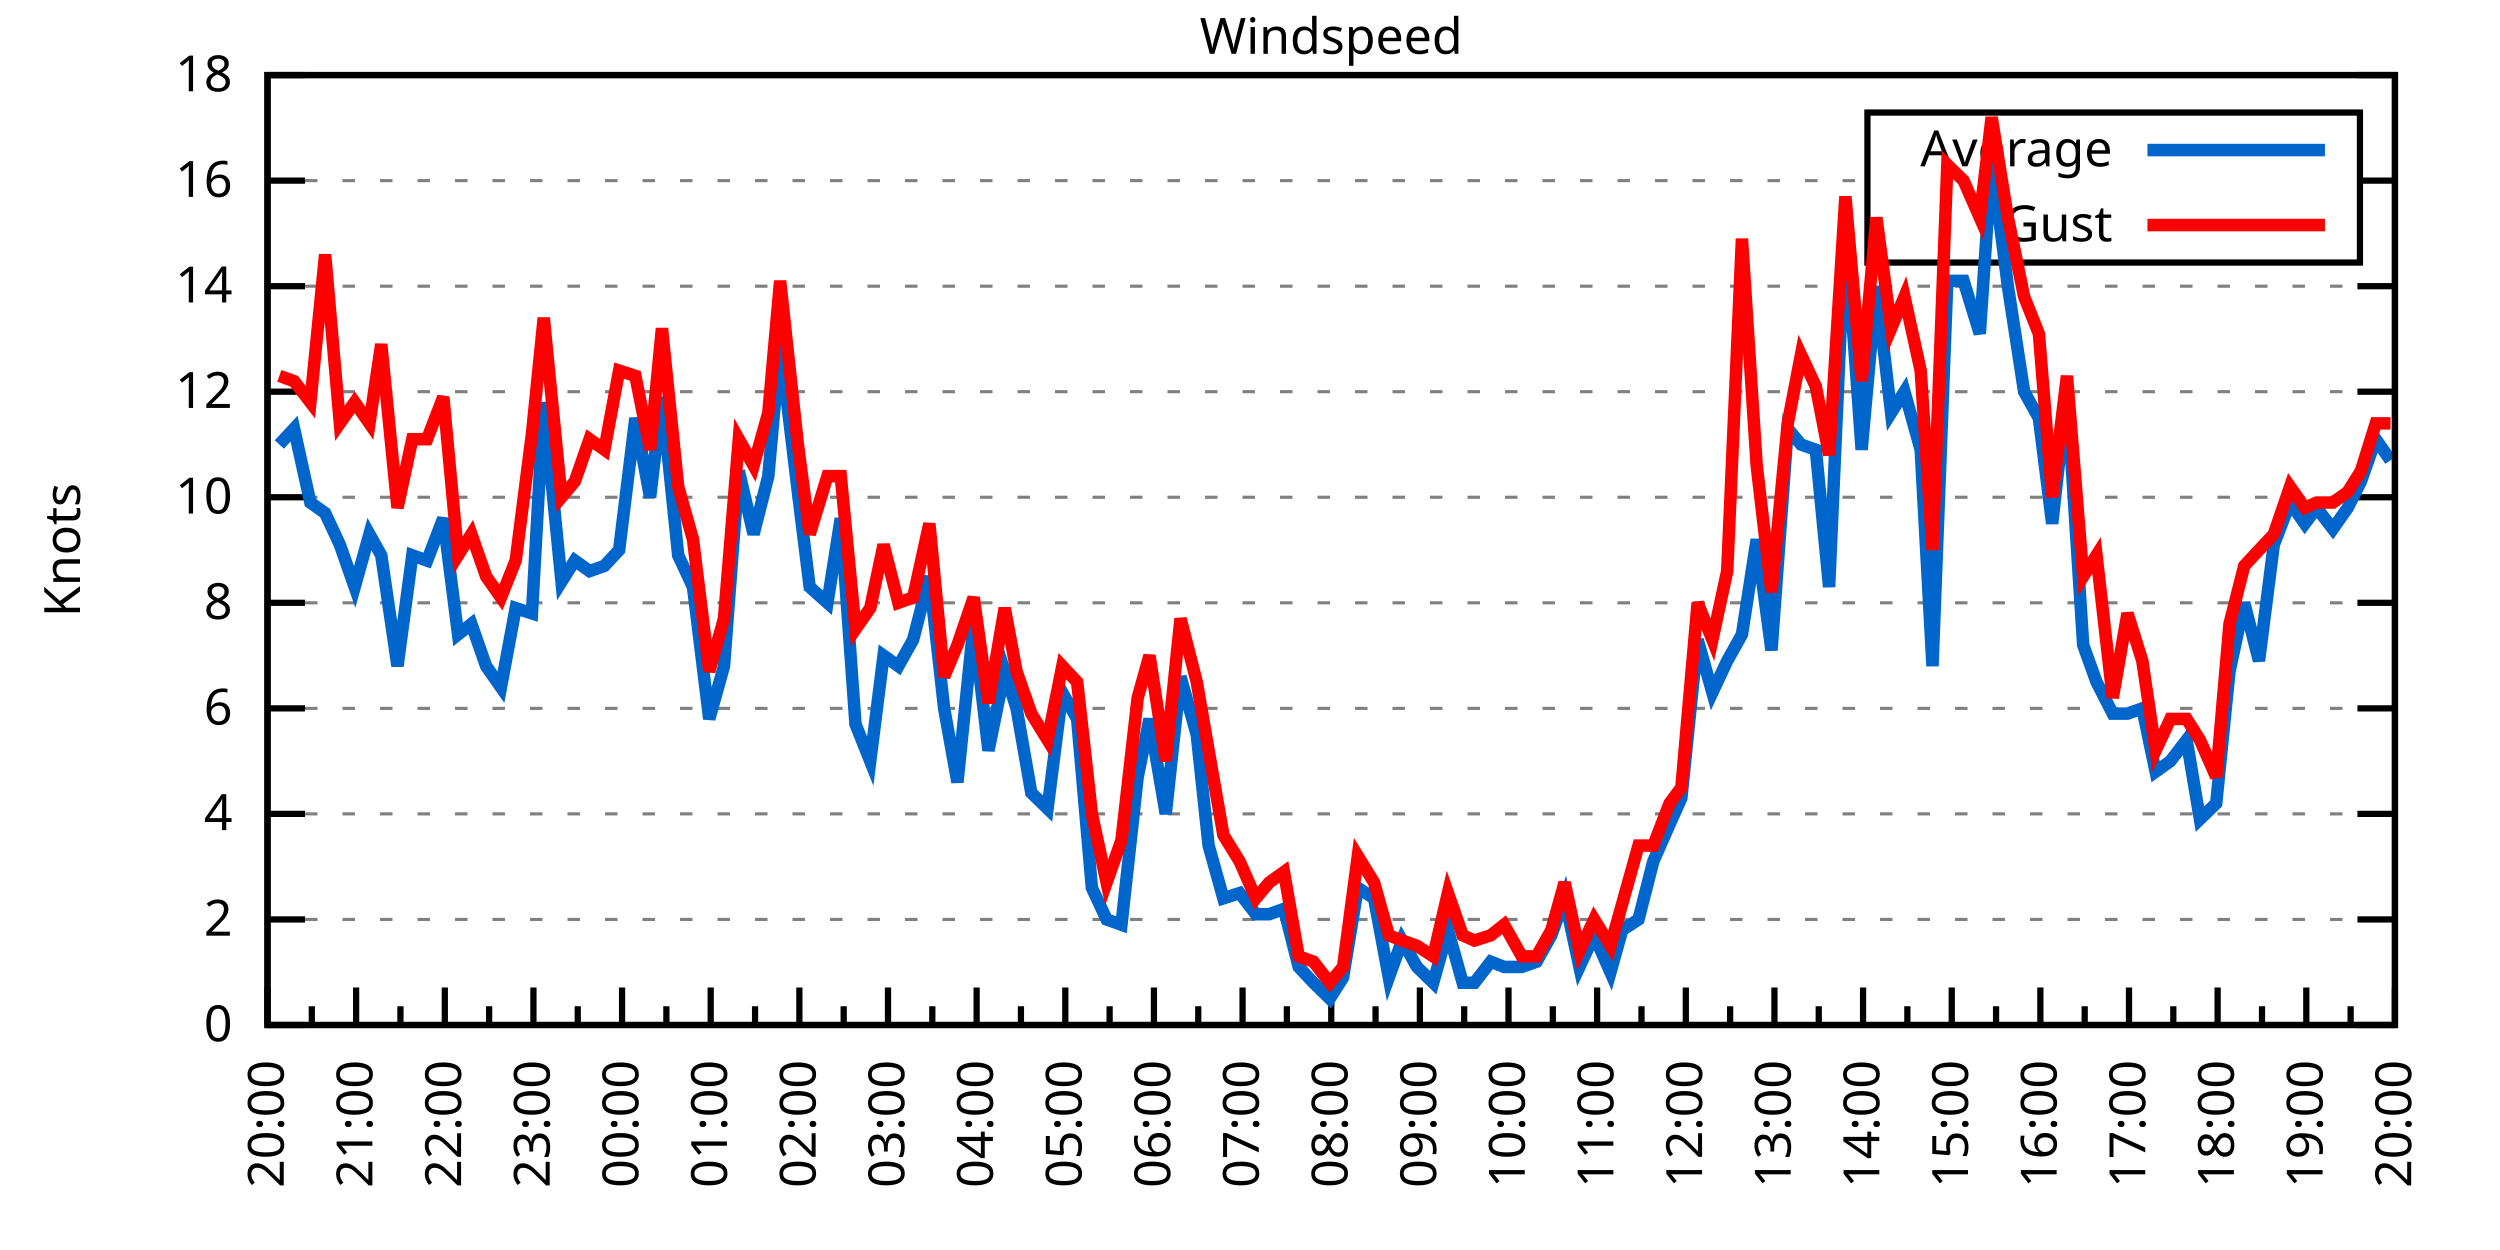
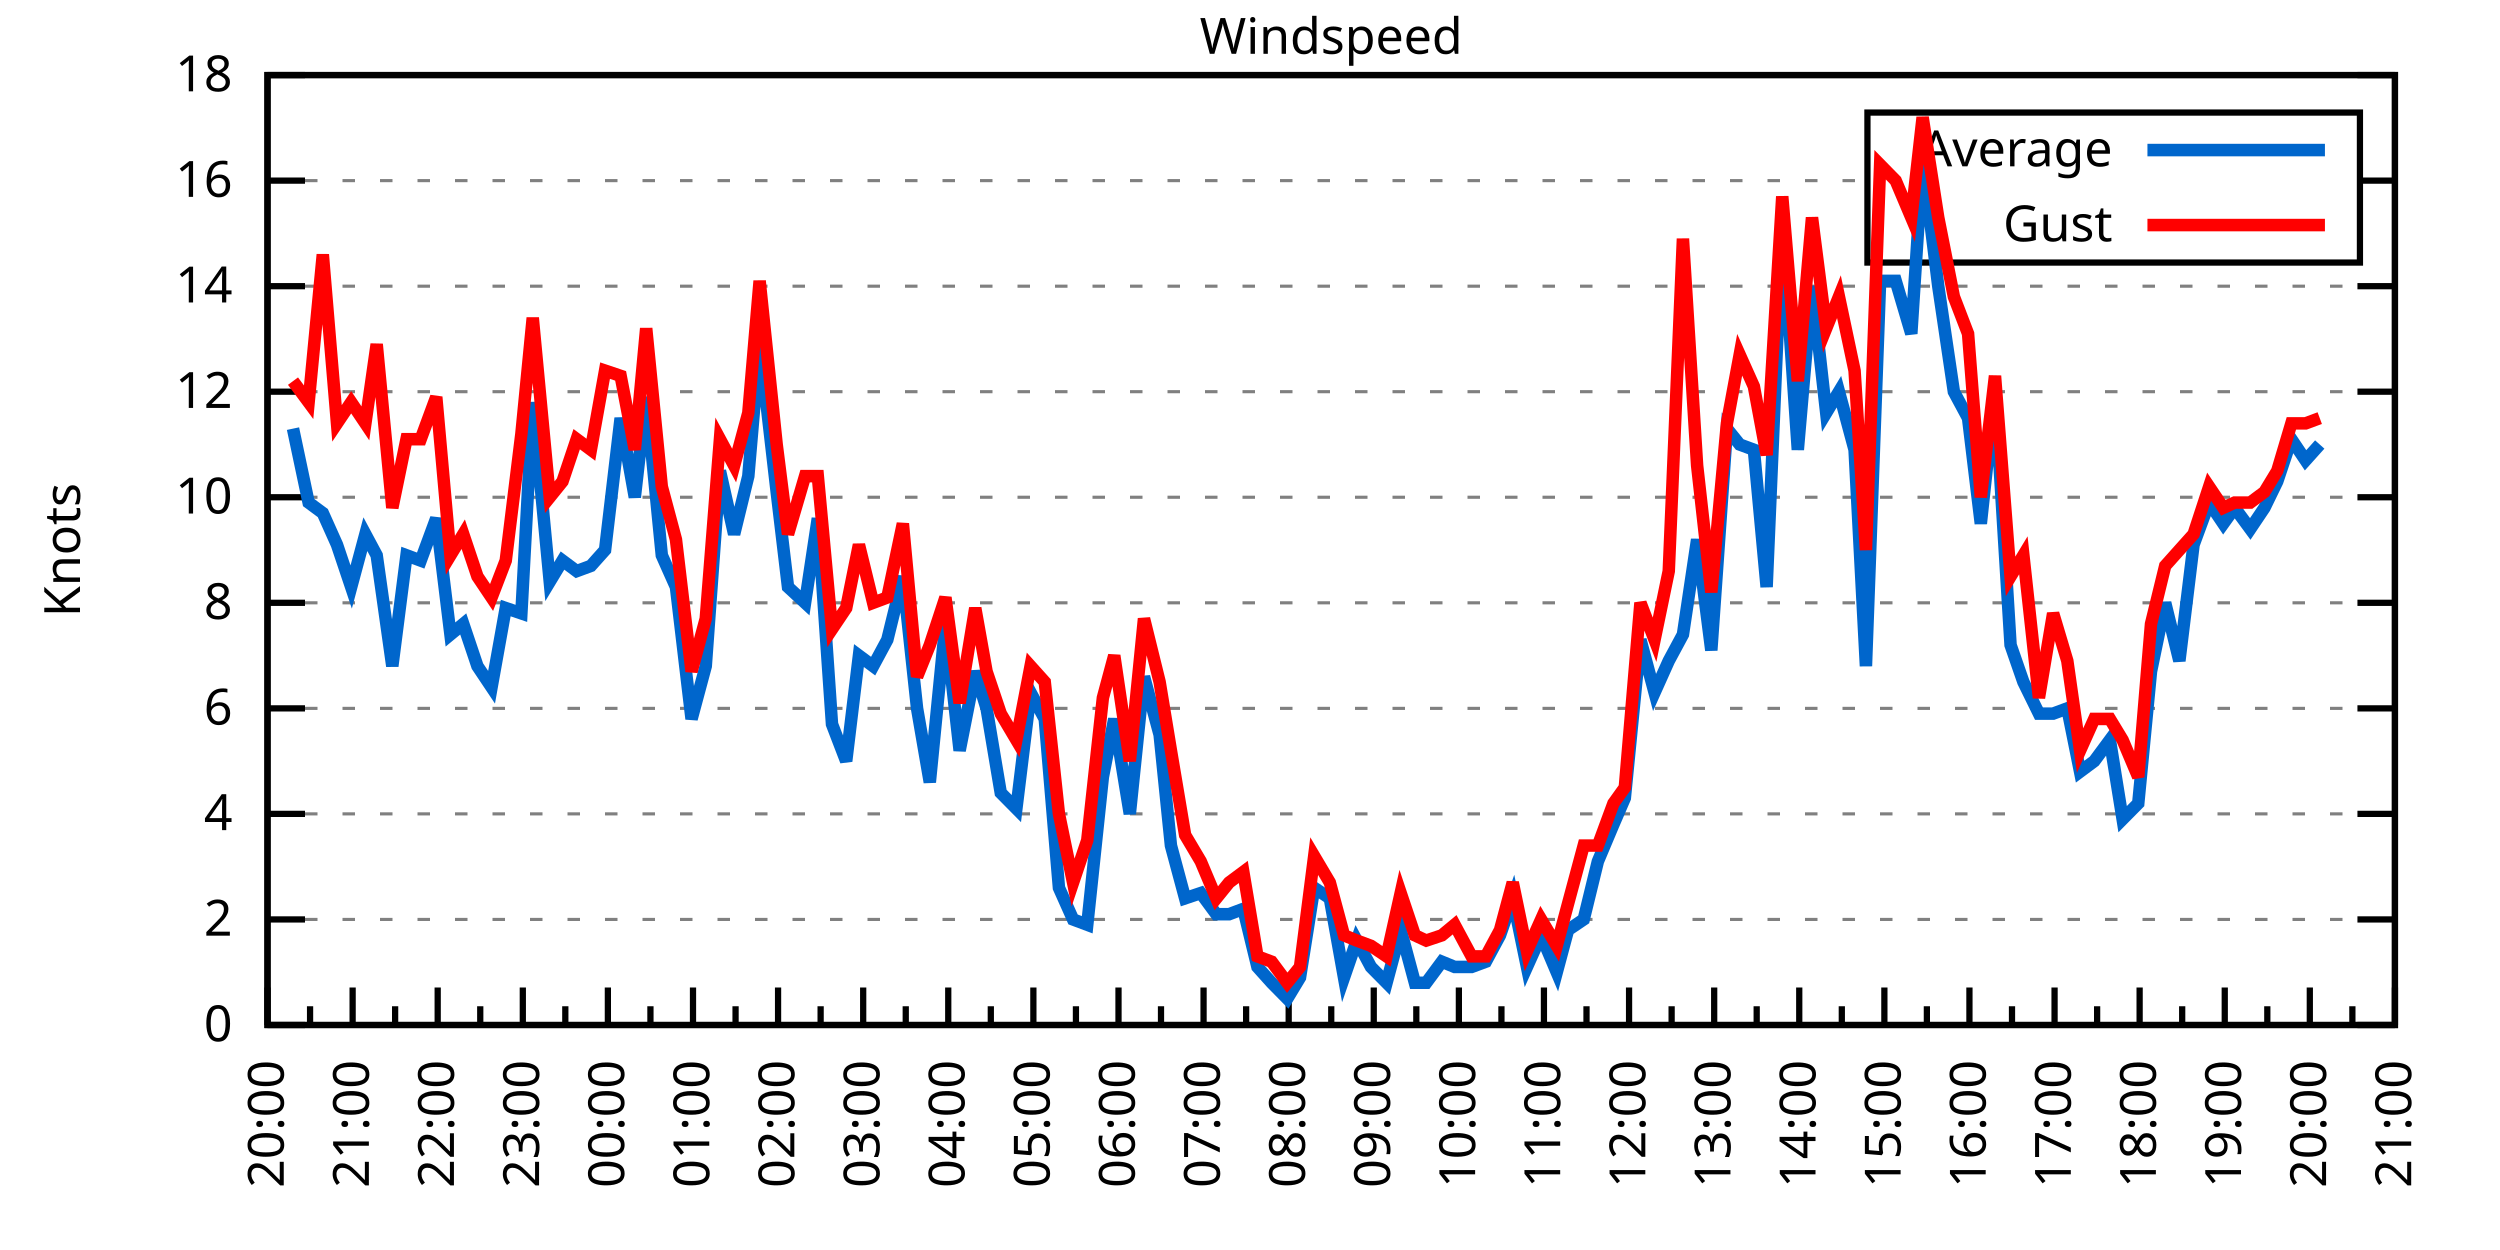
<svg xmlns="http://www.w3.org/2000/svg" xmlns:xlink="http://www.w3.org/1999/xlink" width="400" height="200" viewBox="0 0 400 200">
  <g id="gnuplot_canvas">
    <rect x="0" y="0" width="400" height="200" fill="none" />
    <defs>
      <circle id="gpDot" r="0.5" stroke-width="0.5" stroke="currentColor" />
      <path id="gpPt0" stroke-width="0.333" stroke="currentColor" d="M-1,0 h2 M0,-1 v2" />
      <path id="gpPt1" stroke-width="0.333" stroke="currentColor" d="M-1,-1 L1,1 M1,-1 L-1,1" />
      <path id="gpPt2" stroke-width="0.333" stroke="currentColor" d="M-1,0 L1,0 M0,-1 L0,1 M-1,-1 L1,1 M-1,1 L1,-1" />
      <rect id="gpPt3" stroke-width="0.333" stroke="currentColor" x="-1" y="-1" width="2" height="2" />
      <rect id="gpPt4" stroke-width="0.333" stroke="currentColor" fill="currentColor" x="-1" y="-1" width="2" height="2" />
      <circle id="gpPt5" stroke-width="0.333" stroke="currentColor" cx="0" cy="0" r="1" />
      <use xlink:href="#gpPt5" id="gpPt6" fill="currentColor" stroke="none" />
      <path id="gpPt7" stroke-width="0.333" stroke="currentColor" d="M0,-1.33 L-1.33,0.67 L1.33,0.67 z" />
      <use xlink:href="#gpPt7" id="gpPt8" fill="currentColor" stroke="none" />
      <use xlink:href="#gpPt7" id="gpPt9" stroke="currentColor" transform="rotate(180)" />
      <use xlink:href="#gpPt9" id="gpPt10" fill="currentColor" stroke="none" />
      <use xlink:href="#gpPt3" id="gpPt11" stroke="currentColor" transform="rotate(45)" />
      <use xlink:href="#gpPt11" id="gpPt12" fill="currentColor" stroke="none" />
      <path id="gpPt13" stroke-width="0.333" stroke="currentColor" d="M0,1.330 L1.265,0.411 L0.782,-1.067 L-0.782,-1.076 L-1.265,0.411 z" />
      <use xlink:href="#gpPt13" id="gpPt14" fill="currentColor" stroke="none" />
      <filter id="textbox" filterUnits="objectBoundingBox" x="0" y="0" height="1" width="1">
        <feFlood flood-color="white" flood-opacity="1" result="bgnd" />
        <feComposite in="SourceGraphic" in2="bgnd" operator="atop" />
      </filter>
      <filter id="greybox" filterUnits="objectBoundingBox" x="0" y="0" height="1" width="1">
        <feFlood flood-color="lightgrey" flood-opacity="1" result="grey" />
        <feComposite in="SourceGraphic" in2="grey" operator="atop" />
      </filter>
    </defs>
    <g fill="none" color="white" stroke="currentColor" stroke-width="1.00" stroke-linecap="butt" stroke-linejoin="miter">
</g>
    <g fill="none" color="black" stroke="currentColor" stroke-width="1.00" stroke-linecap="butt" stroke-linejoin="miter">
      <g stroke="none" shape-rendering="crispEdges">
        <polygon fill="rgb(255, 255, 255)" points="42.80,164.00 383.18,164.00 383.18,12.02 42.80,12.02 " />
      </g>
    </g>
    <g fill="none" color="black" stroke="currentColor" stroke-width="1.00" stroke-linecap="butt" stroke-linejoin="miter">
</g>
    <g fill="none" color="black" stroke="black" stroke-width="0.50" stroke-linecap="butt" stroke-linejoin="miter">
</g>
    <g fill="none" color="gray" stroke="currentColor" stroke-width="0.50" stroke-linecap="butt" stroke-linejoin="miter">
      <path stroke="gray" stroke-dasharray="2,4" class="gridline" d="M42.80,164.00 L383.19,164.00  " />
    </g>
    <g fill="none" color="gray" stroke="gray" stroke-width="1.00" stroke-linecap="butt" stroke-linejoin="miter">
</g>
    <g fill="none" color="black" stroke="currentColor" stroke-width="1.00" stroke-linecap="butt" stroke-linejoin="miter">
      <path stroke="black" d="M42.80,164.00 L48.80,164.00 M383.19,164.00 L377.19,164.00  " />
      <g transform="translate(37.20,166.60)" stroke="none" fill="black" font-family="Sans" font-size="8.00" text-anchor="end">
        <text>
          <tspan font-family="Sans"> 0</tspan>
        </text>
      </g>
    </g>
    <g fill="none" color="black" stroke="currentColor" stroke-width="1.00" stroke-linecap="butt" stroke-linejoin="miter">
</g>
    <g fill="none" color="black" stroke="black" stroke-width="0.50" stroke-linecap="butt" stroke-linejoin="miter">
</g>
    <g fill="none" color="gray" stroke="currentColor" stroke-width="0.50" stroke-linecap="butt" stroke-linejoin="miter">
      <path stroke="gray" stroke-dasharray="2,4" class="gridline" d="M42.80,147.11 L383.19,147.11  " />
    </g>
    <g fill="none" color="gray" stroke="gray" stroke-width="1.00" stroke-linecap="butt" stroke-linejoin="miter">
</g>
    <g fill="none" color="black" stroke="currentColor" stroke-width="1.00" stroke-linecap="butt" stroke-linejoin="miter">
      <path stroke="black" d="M42.80,147.11 L48.80,147.11 M383.19,147.11 L377.19,147.11  " />
      <g transform="translate(37.20,149.71)" stroke="none" fill="black" font-family="Sans" font-size="8.00" text-anchor="end">
        <text>
          <tspan font-family="Sans"> 2</tspan>
        </text>
      </g>
    </g>
    <g fill="none" color="black" stroke="currentColor" stroke-width="1.00" stroke-linecap="butt" stroke-linejoin="miter">
</g>
    <g fill="none" color="black" stroke="black" stroke-width="0.50" stroke-linecap="butt" stroke-linejoin="miter">
</g>
    <g fill="none" color="gray" stroke="currentColor" stroke-width="0.50" stroke-linecap="butt" stroke-linejoin="miter">
      <path stroke="gray" stroke-dasharray="2,4" class="gridline" d="M42.80,130.22 L383.19,130.22  " />
    </g>
    <g fill="none" color="gray" stroke="gray" stroke-width="1.00" stroke-linecap="butt" stroke-linejoin="miter">
</g>
    <g fill="none" color="black" stroke="currentColor" stroke-width="1.00" stroke-linecap="butt" stroke-linejoin="miter">
      <path stroke="black" d="M42.80,130.22 L48.80,130.22 M383.19,130.22 L377.19,130.22  " />
      <g transform="translate(37.20,132.82)" stroke="none" fill="black" font-family="Sans" font-size="8.00" text-anchor="end">
        <text>
          <tspan font-family="Sans"> 4</tspan>
        </text>
      </g>
    </g>
    <g fill="none" color="black" stroke="currentColor" stroke-width="1.00" stroke-linecap="butt" stroke-linejoin="miter">
</g>
    <g fill="none" color="black" stroke="black" stroke-width="0.50" stroke-linecap="butt" stroke-linejoin="miter">
</g>
    <g fill="none" color="gray" stroke="currentColor" stroke-width="0.50" stroke-linecap="butt" stroke-linejoin="miter">
      <path stroke="gray" stroke-dasharray="2,4" class="gridline" d="M42.80,113.34 L383.19,113.34  " />
    </g>
    <g fill="none" color="gray" stroke="gray" stroke-width="1.00" stroke-linecap="butt" stroke-linejoin="miter">
</g>
    <g fill="none" color="black" stroke="currentColor" stroke-width="1.00" stroke-linecap="butt" stroke-linejoin="miter">
      <path stroke="black" d="M42.80,113.34 L48.80,113.34 M383.19,113.34 L377.19,113.34  " />
      <g transform="translate(37.20,115.94)" stroke="none" fill="black" font-family="Sans" font-size="8.00" text-anchor="end">
        <text>
          <tspan font-family="Sans"> 6</tspan>
        </text>
      </g>
    </g>
    <g fill="none" color="black" stroke="currentColor" stroke-width="1.00" stroke-linecap="butt" stroke-linejoin="miter">
</g>
    <g fill="none" color="black" stroke="black" stroke-width="0.50" stroke-linecap="butt" stroke-linejoin="miter">
</g>
    <g fill="none" color="gray" stroke="currentColor" stroke-width="0.50" stroke-linecap="butt" stroke-linejoin="miter">
      <path stroke="gray" stroke-dasharray="2,4" class="gridline" d="M42.80,96.45 L383.19,96.45  " />
    </g>
    <g fill="none" color="gray" stroke="gray" stroke-width="1.00" stroke-linecap="butt" stroke-linejoin="miter">
</g>
    <g fill="none" color="black" stroke="currentColor" stroke-width="1.00" stroke-linecap="butt" stroke-linejoin="miter">
      <path stroke="black" d="M42.80,96.45 L48.80,96.45 M383.19,96.45 L377.19,96.45  " />
      <g transform="translate(37.20,99.05)" stroke="none" fill="black" font-family="Sans" font-size="8.00" text-anchor="end">
        <text>
          <tspan font-family="Sans"> 8</tspan>
        </text>
      </g>
    </g>
    <g fill="none" color="black" stroke="currentColor" stroke-width="1.00" stroke-linecap="butt" stroke-linejoin="miter">
</g>
    <g fill="none" color="black" stroke="black" stroke-width="0.50" stroke-linecap="butt" stroke-linejoin="miter">
</g>
    <g fill="none" color="gray" stroke="currentColor" stroke-width="0.50" stroke-linecap="butt" stroke-linejoin="miter">
      <path stroke="gray" stroke-dasharray="2,4" class="gridline" d="M42.80,79.56 L383.19,79.56  " />
    </g>
    <g fill="none" color="gray" stroke="gray" stroke-width="1.00" stroke-linecap="butt" stroke-linejoin="miter">
</g>
    <g fill="none" color="black" stroke="currentColor" stroke-width="1.00" stroke-linecap="butt" stroke-linejoin="miter">
      <path stroke="black" d="M42.80,79.56 L48.80,79.56 M383.19,79.56 L377.19,79.56  " />
      <g transform="translate(37.20,82.16)" stroke="none" fill="black" font-family="Sans" font-size="8.00" text-anchor="end">
        <text>
          <tspan font-family="Sans"> 10</tspan>
        </text>
      </g>
    </g>
    <g fill="none" color="black" stroke="currentColor" stroke-width="1.00" stroke-linecap="butt" stroke-linejoin="miter">
</g>
    <g fill="none" color="black" stroke="black" stroke-width="0.50" stroke-linecap="butt" stroke-linejoin="miter">
</g>
    <g fill="none" color="gray" stroke="currentColor" stroke-width="0.50" stroke-linecap="butt" stroke-linejoin="miter">
      <path stroke="gray" stroke-dasharray="2,4" class="gridline" d="M42.80,62.67 L383.19,62.67  " />
    </g>
    <g fill="none" color="gray" stroke="gray" stroke-width="1.00" stroke-linecap="butt" stroke-linejoin="miter">
</g>
    <g fill="none" color="black" stroke="currentColor" stroke-width="1.00" stroke-linecap="butt" stroke-linejoin="miter">
      <path stroke="black" d="M42.80,62.67 L48.80,62.67 M383.19,62.67 L377.19,62.67  " />
      <g transform="translate(37.20,65.27)" stroke="none" fill="black" font-family="Sans" font-size="8.00" text-anchor="end">
        <text>
          <tspan font-family="Sans"> 12</tspan>
        </text>
      </g>
    </g>
    <g fill="none" color="black" stroke="currentColor" stroke-width="1.00" stroke-linecap="butt" stroke-linejoin="miter">
</g>
    <g fill="none" color="black" stroke="black" stroke-width="0.50" stroke-linecap="butt" stroke-linejoin="miter">
</g>
    <g fill="none" color="gray" stroke="currentColor" stroke-width="0.50" stroke-linecap="butt" stroke-linejoin="miter">
      <path stroke="gray" stroke-dasharray="2,4" class="gridline" d="M42.80,45.79 L383.19,45.79  " />
    </g>
    <g fill="none" color="gray" stroke="gray" stroke-width="1.00" stroke-linecap="butt" stroke-linejoin="miter">
</g>
    <g fill="none" color="black" stroke="currentColor" stroke-width="1.00" stroke-linecap="butt" stroke-linejoin="miter">
      <path stroke="black" d="M42.80,45.79 L48.80,45.79 M383.19,45.79 L377.19,45.79  " />
      <g transform="translate(37.20,48.39)" stroke="none" fill="black" font-family="Sans" font-size="8.00" text-anchor="end">
        <text>
          <tspan font-family="Sans"> 14</tspan>
        </text>
      </g>
    </g>
    <g fill="none" color="black" stroke="currentColor" stroke-width="1.00" stroke-linecap="butt" stroke-linejoin="miter">
</g>
    <g fill="none" color="black" stroke="black" stroke-width="0.50" stroke-linecap="butt" stroke-linejoin="miter">
</g>
    <g fill="none" color="gray" stroke="currentColor" stroke-width="0.50" stroke-linecap="butt" stroke-linejoin="miter">
      <path stroke="gray" stroke-dasharray="2,4" class="gridline" d="M42.80,28.90 L298.79,28.90 M377.59,28.90 L383.19,28.90  " />
    </g>
    <g fill="none" color="gray" stroke="gray" stroke-width="1.00" stroke-linecap="butt" stroke-linejoin="miter">
</g>
    <g fill="none" color="black" stroke="currentColor" stroke-width="1.00" stroke-linecap="butt" stroke-linejoin="miter">
      <path stroke="black" d="M42.80,28.90 L48.80,28.90 M383.19,28.90 L377.19,28.90  " />
      <g transform="translate(37.20,31.50)" stroke="none" fill="black" font-family="Sans" font-size="8.00" text-anchor="end">
        <text>
          <tspan font-family="Sans"> 16</tspan>
        </text>
      </g>
    </g>
    <g fill="none" color="black" stroke="currentColor" stroke-width="1.00" stroke-linecap="butt" stroke-linejoin="miter">
</g>
    <g fill="none" color="black" stroke="black" stroke-width="0.50" stroke-linecap="butt" stroke-linejoin="miter">
</g>
    <g fill="none" color="gray" stroke="currentColor" stroke-width="0.50" stroke-linecap="butt" stroke-linejoin="miter">
      <path stroke="gray" stroke-dasharray="2,4" class="gridline" d="M42.80,12.01 L383.19,12.01  " />
    </g>
    <g fill="none" color="gray" stroke="gray" stroke-width="1.00" stroke-linecap="butt" stroke-linejoin="miter">
</g>
    <g fill="none" color="black" stroke="currentColor" stroke-width="1.00" stroke-linecap="butt" stroke-linejoin="miter">
      <path stroke="black" d="M42.80,12.01 L48.80,12.01 M383.19,12.01 L377.19,12.01  " />
      <g transform="translate(37.20,14.61)" stroke="none" fill="black" font-family="Sans" font-size="8.00" text-anchor="end">
        <text>
          <tspan font-family="Sans"> 18</tspan>
        </text>
      </g>
    </g>
    <g fill="none" color="black" stroke="currentColor" stroke-width="1.00" stroke-linecap="butt" stroke-linejoin="miter">
      <path stroke="black" d="M42.80,164.00 L42.80,158.00  " />
      <g transform="translate(45.40,169.60) rotate(270)" stroke="none" fill="black" font-family="Sans" font-size="8.00" text-anchor="end">
        <text>
          <tspan font-family="Sans">20:00</tspan>
        </text>
      </g>
    </g>
    <g fill="none" color="black" stroke="currentColor" stroke-width="1.00" stroke-linecap="butt" stroke-linejoin="miter">
-       <path stroke="black" d="M49.89,164.00 L49.89,161.00 M56.98,164.00 L56.98,158.00  " />
-       <g transform="translate(59.58,169.60) rotate(270)" stroke="none" fill="black" font-family="Sans" font-size="8.00" text-anchor="end">
+       <path stroke="black" d="M49.61,164.00 L49.61,161.00 M56.42,164.00 L56.42,158.00  " />
+       <g transform="translate(59.02,169.60) rotate(270)" stroke="none" fill="black" font-family="Sans" font-size="8.00" text-anchor="end">
        <text>
          <tspan font-family="Sans">21:00</tspan>
        </text>
      </g>
    </g>
    <g fill="none" color="black" stroke="currentColor" stroke-width="1.00" stroke-linecap="butt" stroke-linejoin="miter">
-       <path stroke="black" d="M64.07,164.00 L64.07,161.00 M71.17,164.00 L71.17,158.00  " />
-       <g transform="translate(73.77,169.60) rotate(270)" stroke="none" fill="black" font-family="Sans" font-size="8.00" text-anchor="end">
+       <path stroke="black" d="M63.22,164.00 L63.22,161.00 M70.03,164.00 L70.03,158.00  " />
+       <g transform="translate(72.63,169.60) rotate(270)" stroke="none" fill="black" font-family="Sans" font-size="8.00" text-anchor="end">
        <text>
          <tspan font-family="Sans">22:00</tspan>
        </text>
      </g>
    </g>
    <g fill="none" color="black" stroke="currentColor" stroke-width="1.00" stroke-linecap="butt" stroke-linejoin="miter">
-       <path stroke="black" d="M78.26,164.00 L78.26,161.00 M85.35,164.00 L85.35,158.00  " />
-       <g transform="translate(87.95,169.60) rotate(270)" stroke="none" fill="black" font-family="Sans" font-size="8.00" text-anchor="end">
+       <path stroke="black" d="M76.84,164.00 L76.84,161.00 M83.65,164.00 L83.65,158.00  " />
+       <g transform="translate(86.25,169.60) rotate(270)" stroke="none" fill="black" font-family="Sans" font-size="8.00" text-anchor="end">
        <text>
          <tspan font-family="Sans">23:00</tspan>
        </text>
      </g>
    </g>
    <g fill="none" color="black" stroke="currentColor" stroke-width="1.00" stroke-linecap="butt" stroke-linejoin="miter">
-       <path stroke="black" d="M92.44,164.00 L92.44,161.00 M99.53,164.00 L99.53,158.00  " />
-       <g transform="translate(102.13,169.60) rotate(270)" stroke="none" fill="black" font-family="Sans" font-size="8.00" text-anchor="end">
+       <path stroke="black" d="M90.45,164.00 L90.45,161.00 M97.26,164.00 L97.26,158.00  " />
+       <g transform="translate(99.86,169.60) rotate(270)" stroke="none" fill="black" font-family="Sans" font-size="8.00" text-anchor="end">
        <text>
          <tspan font-family="Sans">00:00</tspan>
        </text>
      </g>
    </g>
    <g fill="none" color="black" stroke="currentColor" stroke-width="1.00" stroke-linecap="butt" stroke-linejoin="miter">
-       <path stroke="black" d="M106.62,164.00 L106.62,161.00 M113.71,164.00 L113.71,158.00  " />
-       <g transform="translate(116.31,169.60) rotate(270)" stroke="none" fill="black" font-family="Sans" font-size="8.00" text-anchor="end">
+       <path stroke="black" d="M104.07,164.00 L104.07,161.00 M110.88,164.00 L110.88,158.00  " />
+       <g transform="translate(113.48,169.60) rotate(270)" stroke="none" fill="black" font-family="Sans" font-size="8.00" text-anchor="end">
        <text>
          <tspan font-family="Sans">01:00</tspan>
        </text>
      </g>
    </g>
    <g fill="none" color="black" stroke="currentColor" stroke-width="1.00" stroke-linecap="butt" stroke-linejoin="miter">
-       <path stroke="black" d="M120.81,164.00 L120.81,161.00 M127.90,164.00 L127.90,158.00  " />
-       <g transform="translate(130.50,169.60) rotate(270)" stroke="none" fill="black" font-family="Sans" font-size="8.00" text-anchor="end">
+       <path stroke="black" d="M117.69,164.00 L117.69,161.00 M124.49,164.00 L124.49,158.00  " />
+       <g transform="translate(127.09,169.60) rotate(270)" stroke="none" fill="black" font-family="Sans" font-size="8.00" text-anchor="end">
        <text>
          <tspan font-family="Sans">02:00</tspan>
        </text>
      </g>
    </g>
    <g fill="none" color="black" stroke="currentColor" stroke-width="1.00" stroke-linecap="butt" stroke-linejoin="miter">
-       <path stroke="black" d="M134.99,164.00 L134.99,161.00 M142.08,164.00 L142.08,158.00  " />
-       <g transform="translate(144.68,169.60) rotate(270)" stroke="none" fill="black" font-family="Sans" font-size="8.00" text-anchor="end">
+       <path stroke="black" d="M131.30,164.00 L131.30,161.00 M138.11,164.00 L138.11,158.00  " />
+       <g transform="translate(140.71,169.60) rotate(270)" stroke="none" fill="black" font-family="Sans" font-size="8.00" text-anchor="end">
        <text>
          <tspan font-family="Sans">03:00</tspan>
        </text>
      </g>
    </g>
    <g fill="none" color="black" stroke="currentColor" stroke-width="1.00" stroke-linecap="butt" stroke-linejoin="miter">
-       <path stroke="black" d="M149.17,164.00 L149.17,161.00 M156.26,164.00 L156.26,158.00  " />
-       <g transform="translate(158.86,169.60) rotate(270)" stroke="none" fill="black" font-family="Sans" font-size="8.00" text-anchor="end">
+       <path stroke="black" d="M144.92,164.00 L144.92,161.00 M151.72,164.00 L151.72,158.00  " />
+       <g transform="translate(154.32,169.60) rotate(270)" stroke="none" fill="black" font-family="Sans" font-size="8.00" text-anchor="end">
        <text>
          <tspan font-family="Sans">04:00</tspan>
        </text>
      </g>
    </g>
    <g fill="none" color="black" stroke="currentColor" stroke-width="1.00" stroke-linecap="butt" stroke-linejoin="miter">
-       <path stroke="black" d="M163.35,164.00 L163.35,161.00 M170.45,164.00 L170.45,158.00  " />
-       <g transform="translate(173.05,169.60) rotate(270)" stroke="none" fill="black" font-family="Sans" font-size="8.00" text-anchor="end">
+       <path stroke="black" d="M158.53,164.00 L158.53,161.00 M165.34,164.00 L165.34,158.00  " />
+       <g transform="translate(167.94,169.60) rotate(270)" stroke="none" fill="black" font-family="Sans" font-size="8.00" text-anchor="end">
        <text>
          <tspan font-family="Sans">05:00</tspan>
        </text>
      </g>
    </g>
    <g fill="none" color="black" stroke="currentColor" stroke-width="1.00" stroke-linecap="butt" stroke-linejoin="miter">
-       <path stroke="black" d="M177.54,164.00 L177.54,161.00 M184.63,164.00 L184.63,158.00  " />
-       <g transform="translate(187.23,169.60) rotate(270)" stroke="none" fill="black" font-family="Sans" font-size="8.00" text-anchor="end">
+       <path stroke="black" d="M172.15,164.00 L172.15,161.00 M178.96,164.00 L178.96,158.00  " />
+       <g transform="translate(181.56,169.60) rotate(270)" stroke="none" fill="black" font-family="Sans" font-size="8.00" text-anchor="end">
        <text>
          <tspan font-family="Sans">06:00</tspan>
        </text>
      </g>
    </g>
    <g fill="none" color="black" stroke="currentColor" stroke-width="1.00" stroke-linecap="butt" stroke-linejoin="miter">
-       <path stroke="black" d="M191.72,164.00 L191.72,161.00 M198.81,164.00 L198.81,158.00  " />
-       <g transform="translate(201.41,169.60) rotate(270)" stroke="none" fill="black" font-family="Sans" font-size="8.00" text-anchor="end">
+       <path stroke="black" d="M185.76,164.00 L185.76,161.00 M192.57,164.00 L192.57,158.00  " />
+       <g transform="translate(195.17,169.60) rotate(270)" stroke="none" fill="black" font-family="Sans" font-size="8.00" text-anchor="end">
        <text>
          <tspan font-family="Sans">07:00</tspan>
        </text>
      </g>
    </g>
    <g fill="none" color="black" stroke="currentColor" stroke-width="1.00" stroke-linecap="butt" stroke-linejoin="miter">
-       <path stroke="black" d="M205.90,164.00 L205.90,161.00 M213.00,164.00 L213.00,158.00  " />
-       <g transform="translate(215.60,169.60) rotate(270)" stroke="none" fill="black" font-family="Sans" font-size="8.00" text-anchor="end">
+       <path stroke="black" d="M199.38,164.00 L199.38,161.00 M206.19,164.00 L206.19,158.00  " />
+       <g transform="translate(208.79,169.60) rotate(270)" stroke="none" fill="black" font-family="Sans" font-size="8.00" text-anchor="end">
        <text>
          <tspan font-family="Sans">08:00</tspan>
        </text>
      </g>
    </g>
    <g fill="none" color="black" stroke="currentColor" stroke-width="1.00" stroke-linecap="butt" stroke-linejoin="miter">
-       <path stroke="black" d="M220.09,164.00 L220.09,161.00 M227.18,164.00 L227.18,158.00  " />
-       <g transform="translate(229.78,169.60) rotate(270)" stroke="none" fill="black" font-family="Sans" font-size="8.00" text-anchor="end">
+       <path stroke="black" d="M213.00,164.00 L213.00,161.00 M219.80,164.00 L219.80,158.00  " />
+       <g transform="translate(222.40,169.60) rotate(270)" stroke="none" fill="black" font-family="Sans" font-size="8.00" text-anchor="end">
        <text>
          <tspan font-family="Sans">09:00</tspan>
        </text>
      </g>
    </g>
    <g fill="none" color="black" stroke="currentColor" stroke-width="1.00" stroke-linecap="butt" stroke-linejoin="miter">
-       <path stroke="black" d="M234.27,164.00 L234.27,161.00 M241.36,164.00 L241.36,158.00  " />
-       <g transform="translate(243.96,169.60) rotate(270)" stroke="none" fill="black" font-family="Sans" font-size="8.00" text-anchor="end">
+       <path stroke="black" d="M226.61,164.00 L226.61,161.00 M233.42,164.00 L233.42,158.00  " />
+       <g transform="translate(236.02,169.60) rotate(270)" stroke="none" fill="black" font-family="Sans" font-size="8.00" text-anchor="end">
        <text>
          <tspan font-family="Sans">10:00</tspan>
        </text>
      </g>
    </g>
    <g fill="none" color="black" stroke="currentColor" stroke-width="1.00" stroke-linecap="butt" stroke-linejoin="miter">
-       <path stroke="black" d="M248.45,164.00 L248.45,161.00 M255.54,164.00 L255.54,158.00  " />
-       <g transform="translate(258.14,169.60) rotate(270)" stroke="none" fill="black" font-family="Sans" font-size="8.00" text-anchor="end">
+       <path stroke="black" d="M240.23,164.00 L240.23,161.00 M247.03,164.00 L247.03,158.00  " />
+       <g transform="translate(249.63,169.60) rotate(270)" stroke="none" fill="black" font-family="Sans" font-size="8.00" text-anchor="end">
        <text>
          <tspan font-family="Sans">11:00</tspan>
        </text>
      </g>
    </g>
    <g fill="none" color="black" stroke="currentColor" stroke-width="1.00" stroke-linecap="butt" stroke-linejoin="miter">
-       <path stroke="black" d="M262.64,164.00 L262.64,161.00 M269.73,164.00 L269.73,158.00  " />
-       <g transform="translate(272.33,169.60) rotate(270)" stroke="none" fill="black" font-family="Sans" font-size="8.00" text-anchor="end">
+       <path stroke="black" d="M253.84,164.00 L253.84,161.00 M260.65,164.00 L260.65,158.00  " />
+       <g transform="translate(263.25,169.60) rotate(270)" stroke="none" fill="black" font-family="Sans" font-size="8.00" text-anchor="end">
        <text>
          <tspan font-family="Sans">12:00</tspan>
        </text>
      </g>
    </g>
    <g fill="none" color="black" stroke="currentColor" stroke-width="1.00" stroke-linecap="butt" stroke-linejoin="miter">
-       <path stroke="black" d="M276.82,164.00 L276.82,161.00 M283.91,164.00 L283.91,158.00  " />
-       <g transform="translate(286.51,169.60) rotate(270)" stroke="none" fill="black" font-family="Sans" font-size="8.00" text-anchor="end">
+       <path stroke="black" d="M267.46,164.00 L267.46,161.00 M274.27,164.00 L274.27,158.00  " />
+       <g transform="translate(276.87,169.60) rotate(270)" stroke="none" fill="black" font-family="Sans" font-size="8.00" text-anchor="end">
        <text>
          <tspan font-family="Sans">13:00</tspan>
        </text>
      </g>
    </g>
    <g fill="none" color="black" stroke="currentColor" stroke-width="1.00" stroke-linecap="butt" stroke-linejoin="miter">
-       <path stroke="black" d="M291.00,164.00 L291.00,161.00 M298.09,164.00 L298.09,158.00  " />
-       <g transform="translate(300.69,169.60) rotate(270)" stroke="none" fill="black" font-family="Sans" font-size="8.00" text-anchor="end">
+       <path stroke="black" d="M281.07,164.00 L281.07,161.00 M287.88,164.00 L287.88,158.00  " />
+       <g transform="translate(290.48,169.60) rotate(270)" stroke="none" fill="black" font-family="Sans" font-size="8.00" text-anchor="end">
        <text>
          <tspan font-family="Sans">14:00</tspan>
        </text>
      </g>
    </g>
    <g fill="none" color="black" stroke="currentColor" stroke-width="1.00" stroke-linecap="butt" stroke-linejoin="miter">
-       <path stroke="black" d="M305.18,164.00 L305.18,161.00 M312.28,164.00 L312.28,158.00  " />
-       <g transform="translate(314.88,169.60) rotate(270)" stroke="none" fill="black" font-family="Sans" font-size="8.00" text-anchor="end">
+       <path stroke="black" d="M294.69,164.00 L294.69,161.00 M301.50,164.00 L301.50,158.00  " />
+       <g transform="translate(304.10,169.60) rotate(270)" stroke="none" fill="black" font-family="Sans" font-size="8.00" text-anchor="end">
        <text>
          <tspan font-family="Sans">15:00</tspan>
        </text>
      </g>
    </g>
    <g fill="none" color="black" stroke="currentColor" stroke-width="1.00" stroke-linecap="butt" stroke-linejoin="miter">
-       <path stroke="black" d="M319.37,164.00 L319.37,161.00 M326.46,164.00 L326.46,158.00  " />
-       <g transform="translate(329.06,169.60) rotate(270)" stroke="none" fill="black" font-family="Sans" font-size="8.00" text-anchor="end">
+       <path stroke="black" d="M308.30,164.00 L308.30,161.00 M315.11,164.00 L315.11,158.00  " />
+       <g transform="translate(317.71,169.60) rotate(270)" stroke="none" fill="black" font-family="Sans" font-size="8.00" text-anchor="end">
        <text>
          <tspan font-family="Sans">16:00</tspan>
        </text>
      </g>
    </g>
    <g fill="none" color="black" stroke="currentColor" stroke-width="1.00" stroke-linecap="butt" stroke-linejoin="miter">
-       <path stroke="black" d="M333.55,164.00 L333.55,161.00 M340.64,164.00 L340.64,158.00  " />
-       <g transform="translate(343.24,169.60) rotate(270)" stroke="none" fill="black" font-family="Sans" font-size="8.00" text-anchor="end">
+       <path stroke="black" d="M321.92,164.00 L321.92,161.00 M328.73,164.00 L328.73,158.00  " />
+       <g transform="translate(331.33,169.60) rotate(270)" stroke="none" fill="black" font-family="Sans" font-size="8.00" text-anchor="end">
        <text>
          <tspan font-family="Sans">17:00</tspan>
        </text>
      </g>
    </g>
    <g fill="none" color="black" stroke="currentColor" stroke-width="1.00" stroke-linecap="butt" stroke-linejoin="miter">
-       <path stroke="black" d="M347.73,164.00 L347.73,161.00 M354.82,164.00 L354.82,158.00  " />
-       <g transform="translate(357.42,169.60) rotate(270)" stroke="none" fill="black" font-family="Sans" font-size="8.00" text-anchor="end">
+       <path stroke="black" d="M335.54,164.00 L335.54,161.00 M342.34,164.00 L342.34,158.00  " />
+       <g transform="translate(344.94,169.60) rotate(270)" stroke="none" fill="black" font-family="Sans" font-size="8.00" text-anchor="end">
        <text>
          <tspan font-family="Sans">18:00</tspan>
        </text>
      </g>
    </g>
    <g fill="none" color="black" stroke="currentColor" stroke-width="1.00" stroke-linecap="butt" stroke-linejoin="miter">
-       <path stroke="black" d="M361.92,164.00 L361.92,161.00 M369.01,164.00 L369.01,158.00  " />
-       <g transform="translate(371.61,169.60) rotate(270)" stroke="none" fill="black" font-family="Sans" font-size="8.00" text-anchor="end">
+       <path stroke="black" d="M349.15,164.00 L349.15,161.00 M355.96,164.00 L355.96,158.00  " />
+       <g transform="translate(358.56,169.60) rotate(270)" stroke="none" fill="black" font-family="Sans" font-size="8.00" text-anchor="end">
        <text>
          <tspan font-family="Sans">19:00</tspan>
        </text>
      </g>
    </g>
    <g fill="none" color="black" stroke="currentColor" stroke-width="1.00" stroke-linecap="butt" stroke-linejoin="miter">
-       <path stroke="black" d="M376.10,164.00 L376.10,161.00 M383.19,164.00 L383.19,158.00  " />
+       <path stroke="black" d="M362.77,164.00 L362.77,161.00 M369.57,164.00 L369.57,158.00  " />
+       <g transform="translate(372.17,169.60) rotate(270)" stroke="none" fill="black" font-family="Sans" font-size="8.00" text-anchor="end">
+         <text>
+           <tspan font-family="Sans">20:00</tspan>
+         </text>
+       </g>
+     </g>
+     <g fill="none" color="black" stroke="currentColor" stroke-width="1.00" stroke-linecap="butt" stroke-linejoin="miter">
+       <path stroke="black" d="M376.38,164.00 L376.38,161.00 M383.19,164.00 L383.19,158.00  " />
      <g transform="translate(385.79,169.60) rotate(270)" stroke="none" fill="black" font-family="Sans" font-size="8.00" text-anchor="end">
        <text>
-           <tspan font-family="Sans">20:00</tspan>
+           <tspan font-family="Sans">21:00</tspan>
        </text>
      </g>
    </g>
    <g fill="none" color="black" stroke="currentColor" stroke-width="1.00" stroke-linecap="butt" stroke-linejoin="miter">
</g>
    <g fill="none" color="black" stroke="currentColor" stroke-width="1.00" stroke-linecap="butt" stroke-linejoin="miter">
      <path stroke="black" d="M42.80,12.01 L42.80,164.00 L383.19,164.00 L383.19,12.01 L42.80,12.01 Z  " />
    </g>
    <g fill="none" color="black" stroke="currentColor" stroke-width="1.00" stroke-linecap="butt" stroke-linejoin="miter">
      <g transform="translate(12.80,88.01) rotate(270)" stroke="none" fill="black" font-family="Sans" font-size="8.00" text-anchor="middle">
        <text>
          <tspan font-family="Sans">Knots</tspan>
        </text>
      </g>
    </g>
    <g fill="none" color="black" stroke="currentColor" stroke-width="1.00" stroke-linecap="butt" stroke-linejoin="miter">
</g>
    <g fill="none" color="black" stroke="currentColor" stroke-width="1.00" stroke-linecap="butt" stroke-linejoin="miter">
      <path stroke="black" d="M298.79,42.01 L298.79,18.01 L377.59,18.01 L377.59,42.01 L298.79,42.01 Z  " />
    </g>
    <g id="Windspeed_plot_1">
      <g fill="none" color="white" stroke="black" stroke-width="2.00" stroke-linecap="butt" stroke-linejoin="miter">
</g>
      <g fill="none" color="black" stroke="currentColor" stroke-width="2.00" stroke-linecap="butt" stroke-linejoin="miter">
        <g transform="translate(337.99,26.61)" stroke="none" fill="black" font-family="Sans" font-size="8.00" text-anchor="end">
          <text>
            <tspan font-family="Sans">Average</tspan>
          </text>
        </g>
      </g>
      <g fill="none" color="black" stroke="currentColor" stroke-width="2.00" stroke-linecap="butt" stroke-linejoin="miter">
-         <path stroke="rgb(  0, 102, 204)" d="M343.59,24.01 L371.99,24.01 M44.69,71.12 L47.05,68.58 L49.66,80.41 L52.02,82.09 L54.38,87.16 L56.75,93.92   L59.11,85.47 L61.00,88.85 L63.60,106.58 L65.97,88.85 L68.33,89.69 L70.93,82.94 L73.29,101.52 L75.42,99.83   L77.78,106.58 L80.15,109.96 L82.51,97.29 L85.11,98.14 L87.00,64.36 L89.84,93.07 L91.97,89.69 L94.33,91.38   L96.70,90.54 L99.06,88.00 L101.66,66.90 L104.02,79.56 L105.91,63.52 L108.51,88.85 L110.88,93.92 L113.48,115.03   L115.84,106.58 L118.21,75.34 L120.57,85.47 L122.93,76.18 L124.82,55.07 L127.66,78.72 L129.55,93.92 L132.39,96.45   L134.52,82.94 L136.88,115.87 L139.24,121.78 L141.37,104.89 L143.74,106.58 L146.10,102.36 L148.70,92.23 L151.06,113.34   L153.19,125.16 L155.79,99.83 L158.15,120.09 L160.75,107.43 L162.65,113.34 L165.01,126.85 L167.61,129.38 L169.97,110.80   L172.34,115.03 L174.70,142.05 L177.06,147.11 L179.43,147.96 L182.03,124.31 L183.92,115.03 L186.52,130.22 L188.88,108.27   L191.48,117.56 L193.38,135.29 L195.74,143.73 L198.34,142.89 L200.94,146.27 L203.07,146.27 L205.43,145.42 L207.79,154.71   L210.16,157.24 L212.76,159.78 L214.89,156.40 L217.25,142.05 L219.85,143.73 L222.21,156.40 L224.34,150.49 L226.71,154.71   L229.31,157.24 L231.67,148.80 L234.03,157.24 L235.92,157.24 L238.52,153.87 L240.65,154.71 L243.49,154.71 L245.85,153.87   L248.22,149.65 L250.34,143.73 L252.71,154.71 L255.07,149.65 L257.67,155.56 L259.56,148.80 L262.16,147.11 L264.53,137.82   L267.13,131.91 L269.02,127.69 L271.62,102.36 L273.98,110.80 L276.35,105.74 L278.71,101.52 L281.07,86.32 L283.44,104.05   L286.04,68.58 L288.16,71.12 L290.53,71.96 L292.66,93.92 L295.26,35.65 L297.86,71.96 L300.22,45.79 L302.58,66.05   L304.71,62.67 L307.31,71.96 L309.20,106.58 L311.57,44.94 L314.17,44.94 L316.77,53.39 L318.66,25.52 L321.26,45.79   L323.86,62.67 L326.22,66.90 L328.35,83.78 L330.71,62.67 L333.31,103.20 L335.44,109.11 L338.04,114.18 L340.40,114.18   L342.77,113.34 L344.90,123.47 L347.26,121.78 L349.86,118.40 L351.99,131.07 L354.59,128.54 L356.72,107.43 L359.08,96.45   L361.44,105.74 L363.81,87.16 L366.41,80.41 L368.77,83.78 L370.66,81.25 L373.26,84.63 L375.63,81.25 L377.75,77.03   L380.12,70.27 L382.48,73.65  " />
+         <path stroke="rgb(  0, 102, 204)" d="M343.59,24.01 L371.99,24.01 M46.88,68.58 L49.38,80.41 L51.65,82.09 L53.92,87.16 L56.19,93.92 L58.46,85.47   L60.27,88.85 L62.77,106.58 L65.04,88.85 L67.31,89.69 L69.80,82.94 L72.07,101.52 L74.12,99.83 L76.39,106.58   L78.65,109.96 L80.92,97.29 L83.42,98.14 L85.24,64.36 L87.96,93.07 L90.00,89.69 L92.27,91.38 L94.54,90.54   L96.81,88.00 L99.30,66.90 L101.57,79.56 L103.39,63.52 L105.89,88.85 L108.15,93.92 L110.65,115.03 L112.92,106.58   L115.19,75.34 L117.46,85.47 L119.73,76.18 L121.54,55.07 L124.27,78.72 L126.08,93.92 L128.81,96.45 L130.85,82.94   L133.12,115.87 L135.39,121.78 L137.43,104.89 L139.70,106.58 L141.97,102.36 L144.46,92.23 L146.73,113.34 L148.77,125.16   L151.27,99.83 L153.54,120.09 L156.04,107.43 L157.85,113.34 L160.12,126.85 L162.62,129.38 L164.89,110.80 L167.16,115.03   L169.43,142.05 L171.69,147.11 L173.96,147.96 L176.46,124.31 L178.28,115.03 L180.77,130.22 L183.04,108.27 L185.54,117.56   L187.35,135.29 L189.62,143.73 L192.12,142.89 L194.61,146.27 L196.66,146.27 L198.93,145.42 L201.19,154.71 L203.46,157.24   L205.96,159.78 L208.00,156.40 L210.27,142.05 L212.77,143.73 L215.04,156.40 L217.08,150.49 L219.35,154.71 L221.85,157.24   L224.11,148.80 L226.38,157.24 L228.20,157.24 L230.70,153.87 L232.74,154.71 L235.46,154.71 L237.73,153.87 L240.00,149.65   L242.04,143.73 L244.31,154.71 L246.58,149.65 L249.08,155.56 L250.89,148.80 L253.39,147.11 L255.66,137.82 L258.15,131.91   L259.97,127.69 L262.47,102.36 L264.73,110.80 L267.00,105.74 L269.27,101.52 L271.54,86.32 L273.81,104.05 L276.31,68.58   L278.35,71.12 L280.62,71.96 L282.66,93.92 L285.16,35.65 L287.65,71.96 L289.92,45.79 L292.19,66.05 L294.23,62.67   L296.73,71.96 L298.55,106.58 L300.82,44.94 L303.31,44.94 L305.81,53.39 L307.62,25.52 L310.12,45.79 L312.62,62.67   L314.89,66.90 L316.93,83.78 L319.20,62.67 L321.69,103.20 L323.74,109.11 L326.23,114.18 L328.50,114.18 L330.77,113.34   L332.81,123.47 L335.08,121.78 L337.58,118.40 L339.62,131.07 L342.12,128.54 L344.16,107.43 L346.43,96.45 L348.70,105.74   L350.97,87.16 L353.46,80.41 L355.73,83.78 L357.55,81.25 L360.04,84.63 L362.31,81.25 L364.36,77.03 L366.62,70.27   L368.89,73.65 L371.16,71.12  " />
      </g>
    </g>
    <g id="Windspeed_plot_2">
      <g fill="none" color="black" stroke="currentColor" stroke-width="2.00" stroke-linecap="butt" stroke-linejoin="miter">
        <g transform="translate(337.99,38.61)" stroke="none" fill="black" font-family="Sans" font-size="8.00" text-anchor="end">
          <text>
            <tspan font-family="Sans">Gust</tspan>
          </text>
        </g>
      </g>
      <g fill="none" color="black" stroke="currentColor" stroke-width="2.00" stroke-linecap="butt" stroke-linejoin="miter">
-         <path stroke="rgb(255,   0,   0)" d="M343.59,36.01 L371.99,36.01 M44.69,60.14 L47.05,60.98 L49.66,64.36 L52.02,40.72 L54.38,67.74 L56.75,64.36   L59.11,67.74 L61.00,55.07 L63.60,81.25 L65.97,70.27 L68.33,70.27 L70.93,63.52 L73.29,88.85 L75.42,85.47   L77.78,92.23 L80.15,95.60 L82.51,89.69 L85.11,69.43 L87.00,50.85 L89.84,79.56 L91.97,77.03 L94.33,70.27   L96.70,71.96 L99.06,59.30 L101.66,60.14 L104.02,71.96 L105.91,52.54 L108.51,77.87 L110.88,86.32 L113.48,107.43   L115.84,98.98 L118.21,70.27 L120.57,74.49 L122.93,66.05 L124.82,44.94 L127.66,71.12 L129.55,85.47 L132.39,76.18   L134.52,76.18 L136.88,100.67 L139.24,97.29 L141.37,87.16 L143.74,96.45 L146.10,95.60 L148.70,83.78 L151.06,108.27   L153.19,103.20 L155.79,95.60 L158.15,112.49 L160.75,97.29 L162.65,107.43 L165.01,114.18 L167.61,118.40 L169.97,106.58   L172.34,109.11 L174.70,130.22 L177.06,141.20 L179.43,134.45 L182.03,111.65 L183.92,104.89 L186.52,121.78 L188.88,98.98   L191.48,109.11 L193.38,120.09 L195.74,133.60 L198.34,137.82 L200.94,143.73 L203.07,141.20 L205.43,139.51 L207.79,153.02   L210.16,153.87 L212.76,157.24 L214.89,154.71 L217.25,136.98 L219.85,141.20 L222.21,149.65 L224.34,150.49 L226.71,151.33   L229.31,153.02 L231.67,142.89 L234.03,149.65 L235.92,150.49 L238.52,149.65 L240.65,147.96 L243.49,153.02 L245.85,153.02   L248.22,148.80 L250.34,141.20 L252.71,152.18 L255.07,147.11 L257.67,151.33 L259.56,144.58 L262.16,135.29 L264.53,135.29   L267.13,128.54 L269.02,126.00 L271.62,96.45 L273.98,102.36 L276.35,91.38 L278.71,38.19 L281.07,74.49 L283.44,94.76   L286.04,67.74 L288.16,56.76 L290.53,61.83 L292.66,72.81 L295.26,31.43 L297.86,60.98 L300.22,34.81 L302.58,52.54   L304.71,47.47 L307.31,59.30 L309.20,88.00 L311.57,26.36 L314.17,28.90 L316.77,34.81 L318.66,18.77 L321.26,34.81   L323.86,47.47 L326.22,53.39 L328.35,79.56 L330.71,60.14 L333.31,92.23 L335.44,88.85 L338.04,111.65 L340.40,98.14   L342.77,105.74 L344.90,120.09 L347.26,115.03 L349.86,115.03 L351.99,118.40 L354.59,124.31 L356.72,99.83 L359.08,90.54   L361.44,88.00 L363.81,85.47 L366.41,77.87 L368.77,81.25 L370.66,80.41 L373.26,80.41 L375.63,78.72 L377.75,75.34   L380.12,67.74 L382.48,67.74  " />
+         <path stroke="rgb(255,   0,   0)" d="M343.59,36.01 L371.99,36.01 M46.88,60.98 L49.38,64.36 L51.65,40.72 L53.92,67.74 L56.19,64.36 L58.46,67.74   L60.27,55.07 L62.77,81.25 L65.04,70.27 L67.31,70.27 L69.80,63.52 L72.07,88.85 L74.12,85.47 L76.39,92.23   L78.65,95.60 L80.92,89.69 L83.42,69.43 L85.24,50.85 L87.96,79.56 L90.00,77.03 L92.27,70.27 L94.54,71.96   L96.81,59.30 L99.30,60.14 L101.57,71.96 L103.39,52.54 L105.89,77.87 L108.15,86.32 L110.65,107.43 L112.92,98.98   L115.19,70.27 L117.46,74.49 L119.73,66.05 L121.54,44.94 L124.27,71.12 L126.08,85.47 L128.81,76.18 L130.85,76.18   L133.12,100.67 L135.39,97.29 L137.43,87.16 L139.70,96.45 L141.97,95.60 L144.46,83.78 L146.73,108.27 L148.77,103.20   L151.27,95.60 L153.54,112.49 L156.04,97.29 L157.85,107.43 L160.12,114.18 L162.62,118.40 L164.89,106.58 L167.16,109.11   L169.43,130.22 L171.69,141.20 L173.96,134.45 L176.46,111.65 L178.28,104.89 L180.77,121.78 L183.04,98.98 L185.54,109.11   L187.35,120.09 L189.62,133.60 L192.12,137.82 L194.61,143.73 L196.66,141.20 L198.93,139.51 L201.19,153.02 L203.46,153.87   L205.96,157.24 L208.00,154.71 L210.27,136.98 L212.77,141.20 L215.04,149.65 L217.08,150.49 L219.35,151.33 L221.85,153.02   L224.11,142.89 L226.38,149.65 L228.20,150.49 L230.70,149.65 L232.74,147.96 L235.46,153.02 L237.73,153.02 L240.00,148.80   L242.04,141.20 L244.31,152.18 L246.58,147.11 L249.08,151.33 L250.89,144.58 L253.39,135.29 L255.66,135.29 L258.15,128.54   L259.97,126.00 L262.47,96.45 L264.73,102.36 L267.00,91.38 L269.27,38.19 L271.54,74.49 L273.81,94.76 L276.31,67.74   L278.35,56.76 L280.62,61.83 L282.66,72.81 L285.16,31.43 L287.65,60.98 L289.92,34.81 L292.19,52.54 L294.23,47.47   L296.73,59.30 L298.55,88.00 L300.82,26.36 L303.31,28.90 L305.81,34.81 L307.62,18.77 L310.12,34.81 L312.62,47.47   L314.89,53.39 L316.93,79.56 L319.20,60.14 L321.69,92.23 L323.74,88.85 L326.23,111.65 L328.50,98.14 L330.77,105.74   L332.81,120.09 L335.08,115.03 L337.58,115.03 L339.62,118.40 L342.12,124.31 L344.16,99.83 L346.43,90.54 L348.70,88.00   L350.97,85.47 L353.46,77.87 L355.73,81.25 L357.55,80.41 L360.04,80.41 L362.31,78.72 L364.36,75.34 L366.62,67.74   L368.89,67.74 L371.16,66.90  " />
      </g>
    </g>
    <g fill="none" color="black" stroke="currentColor" stroke-width="2.00" stroke-linecap="butt" stroke-linejoin="miter">
</g>
    <g fill="none" color="black" stroke="black" stroke-width="1.00" stroke-linecap="butt" stroke-linejoin="miter">
</g>
    <g fill="none" color="black" stroke="currentColor" stroke-width="1.00" stroke-linecap="butt" stroke-linejoin="miter">
      <path stroke="black" d="M42.80,12.01 L42.80,164.00 L383.19,164.00 L383.19,12.01 L42.80,12.01 Z  " />
    </g>
    <g fill="none" color="black" stroke="currentColor" stroke-width="1.00" stroke-linecap="butt" stroke-linejoin="miter">
      <g transform="translate(212.99,8.61)" stroke="none" fill="black" font-family="Sans" font-size="8.00" text-anchor="middle">
        <text>
          <tspan font-family="Sans">Windspeed</tspan>
        </text>
      </g>
    </g>
    <g fill="none" color="black" stroke="currentColor" stroke-width="1.00" stroke-linecap="butt" stroke-linejoin="miter">
</g>
  </g>
</svg>
